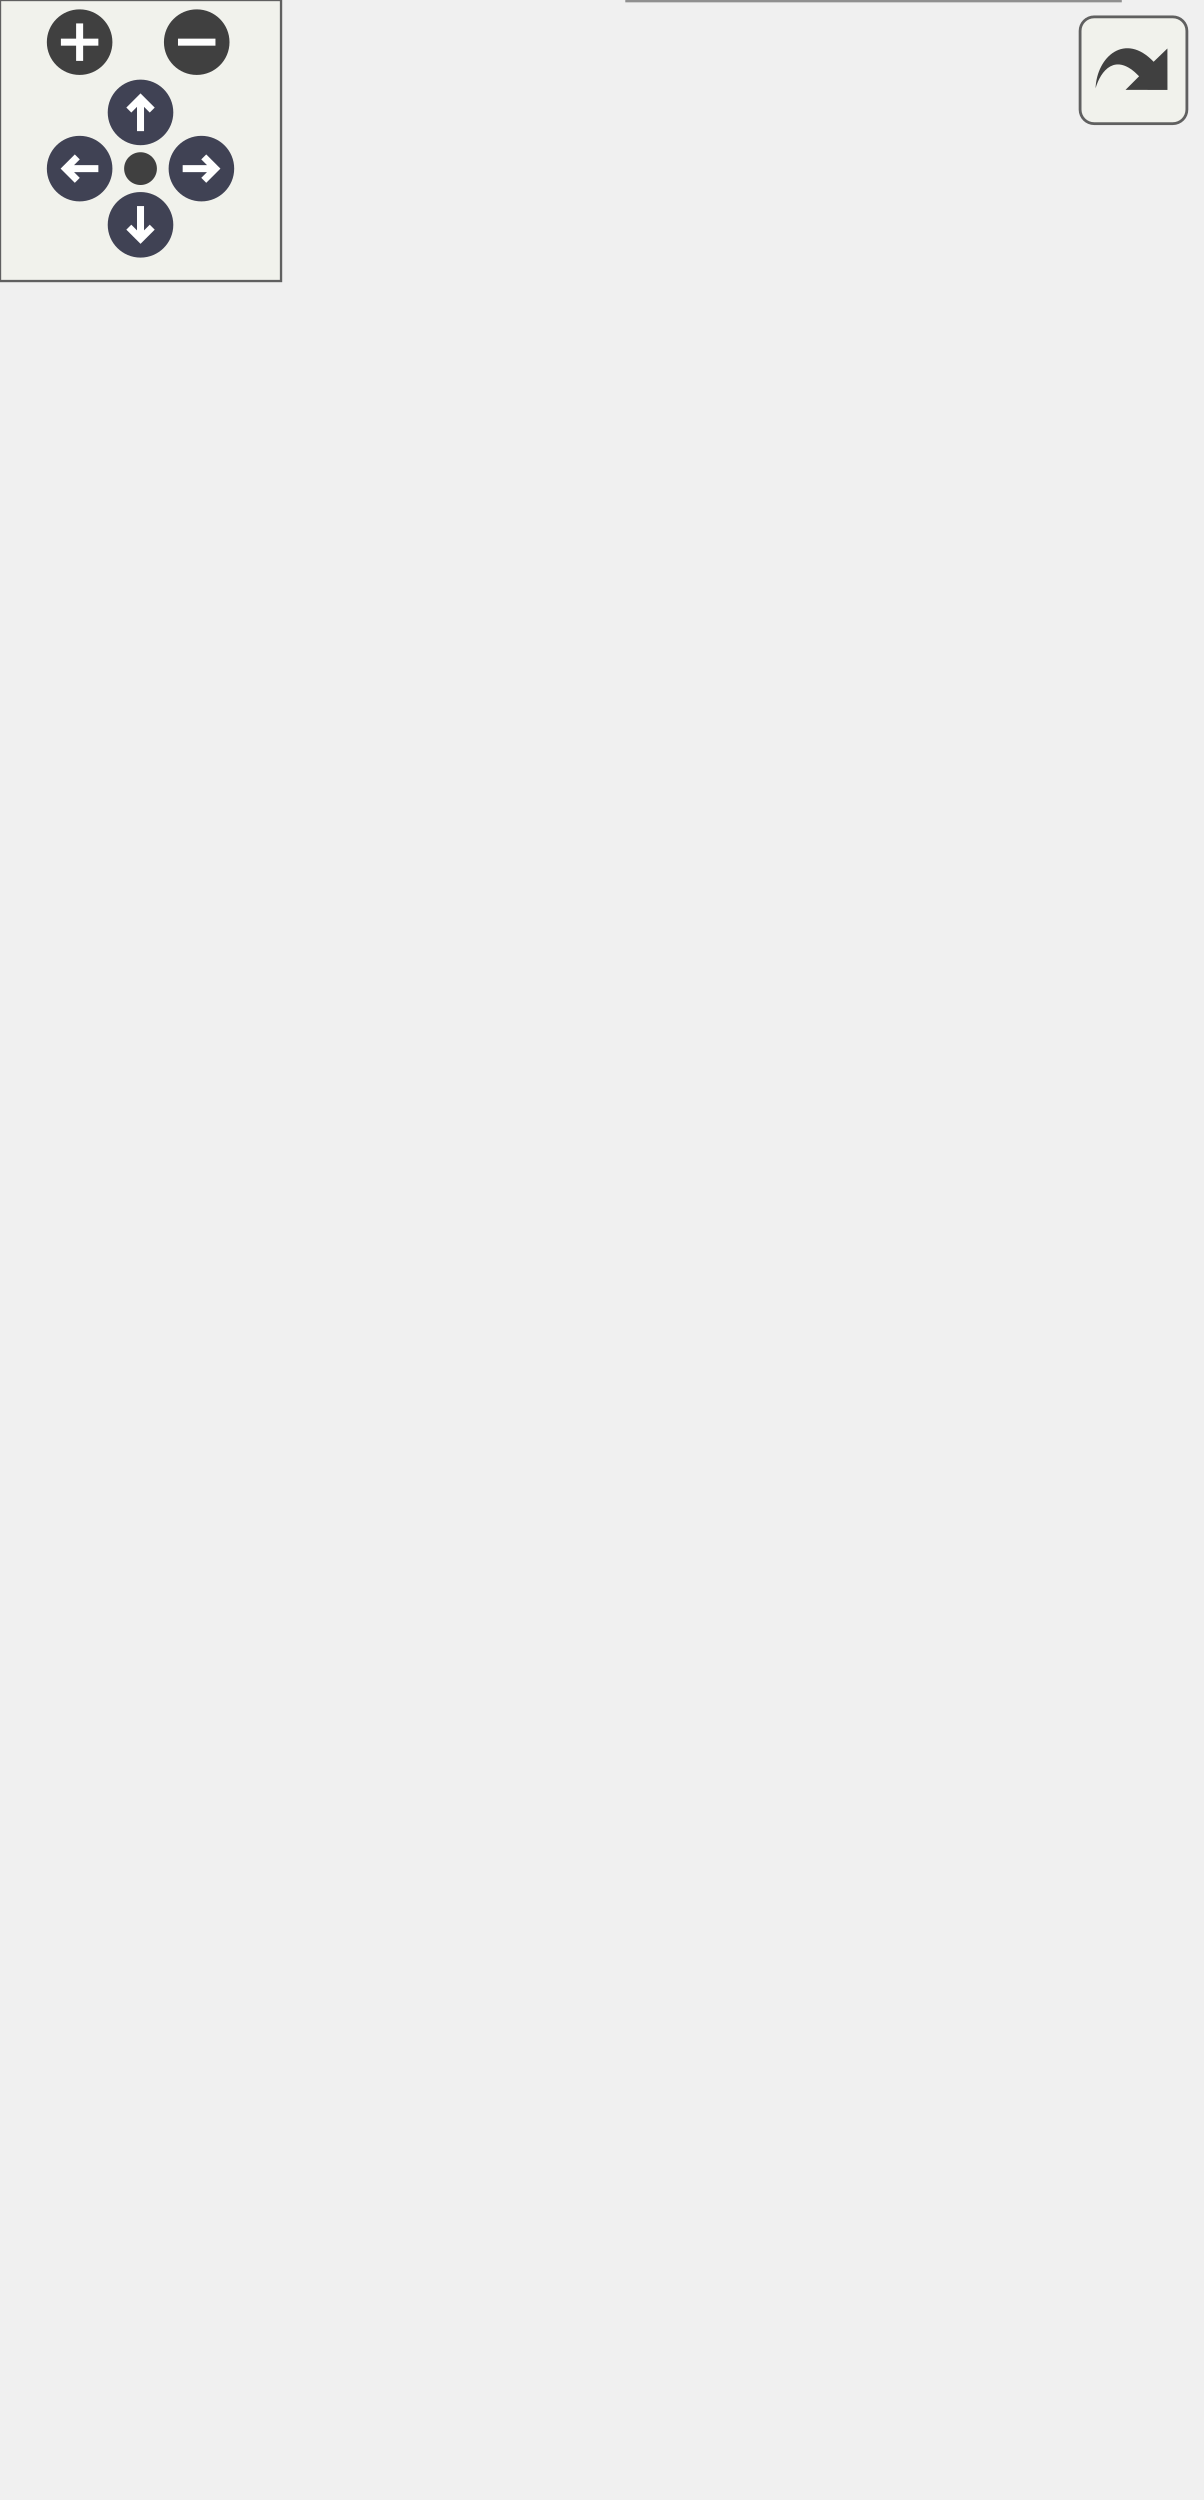
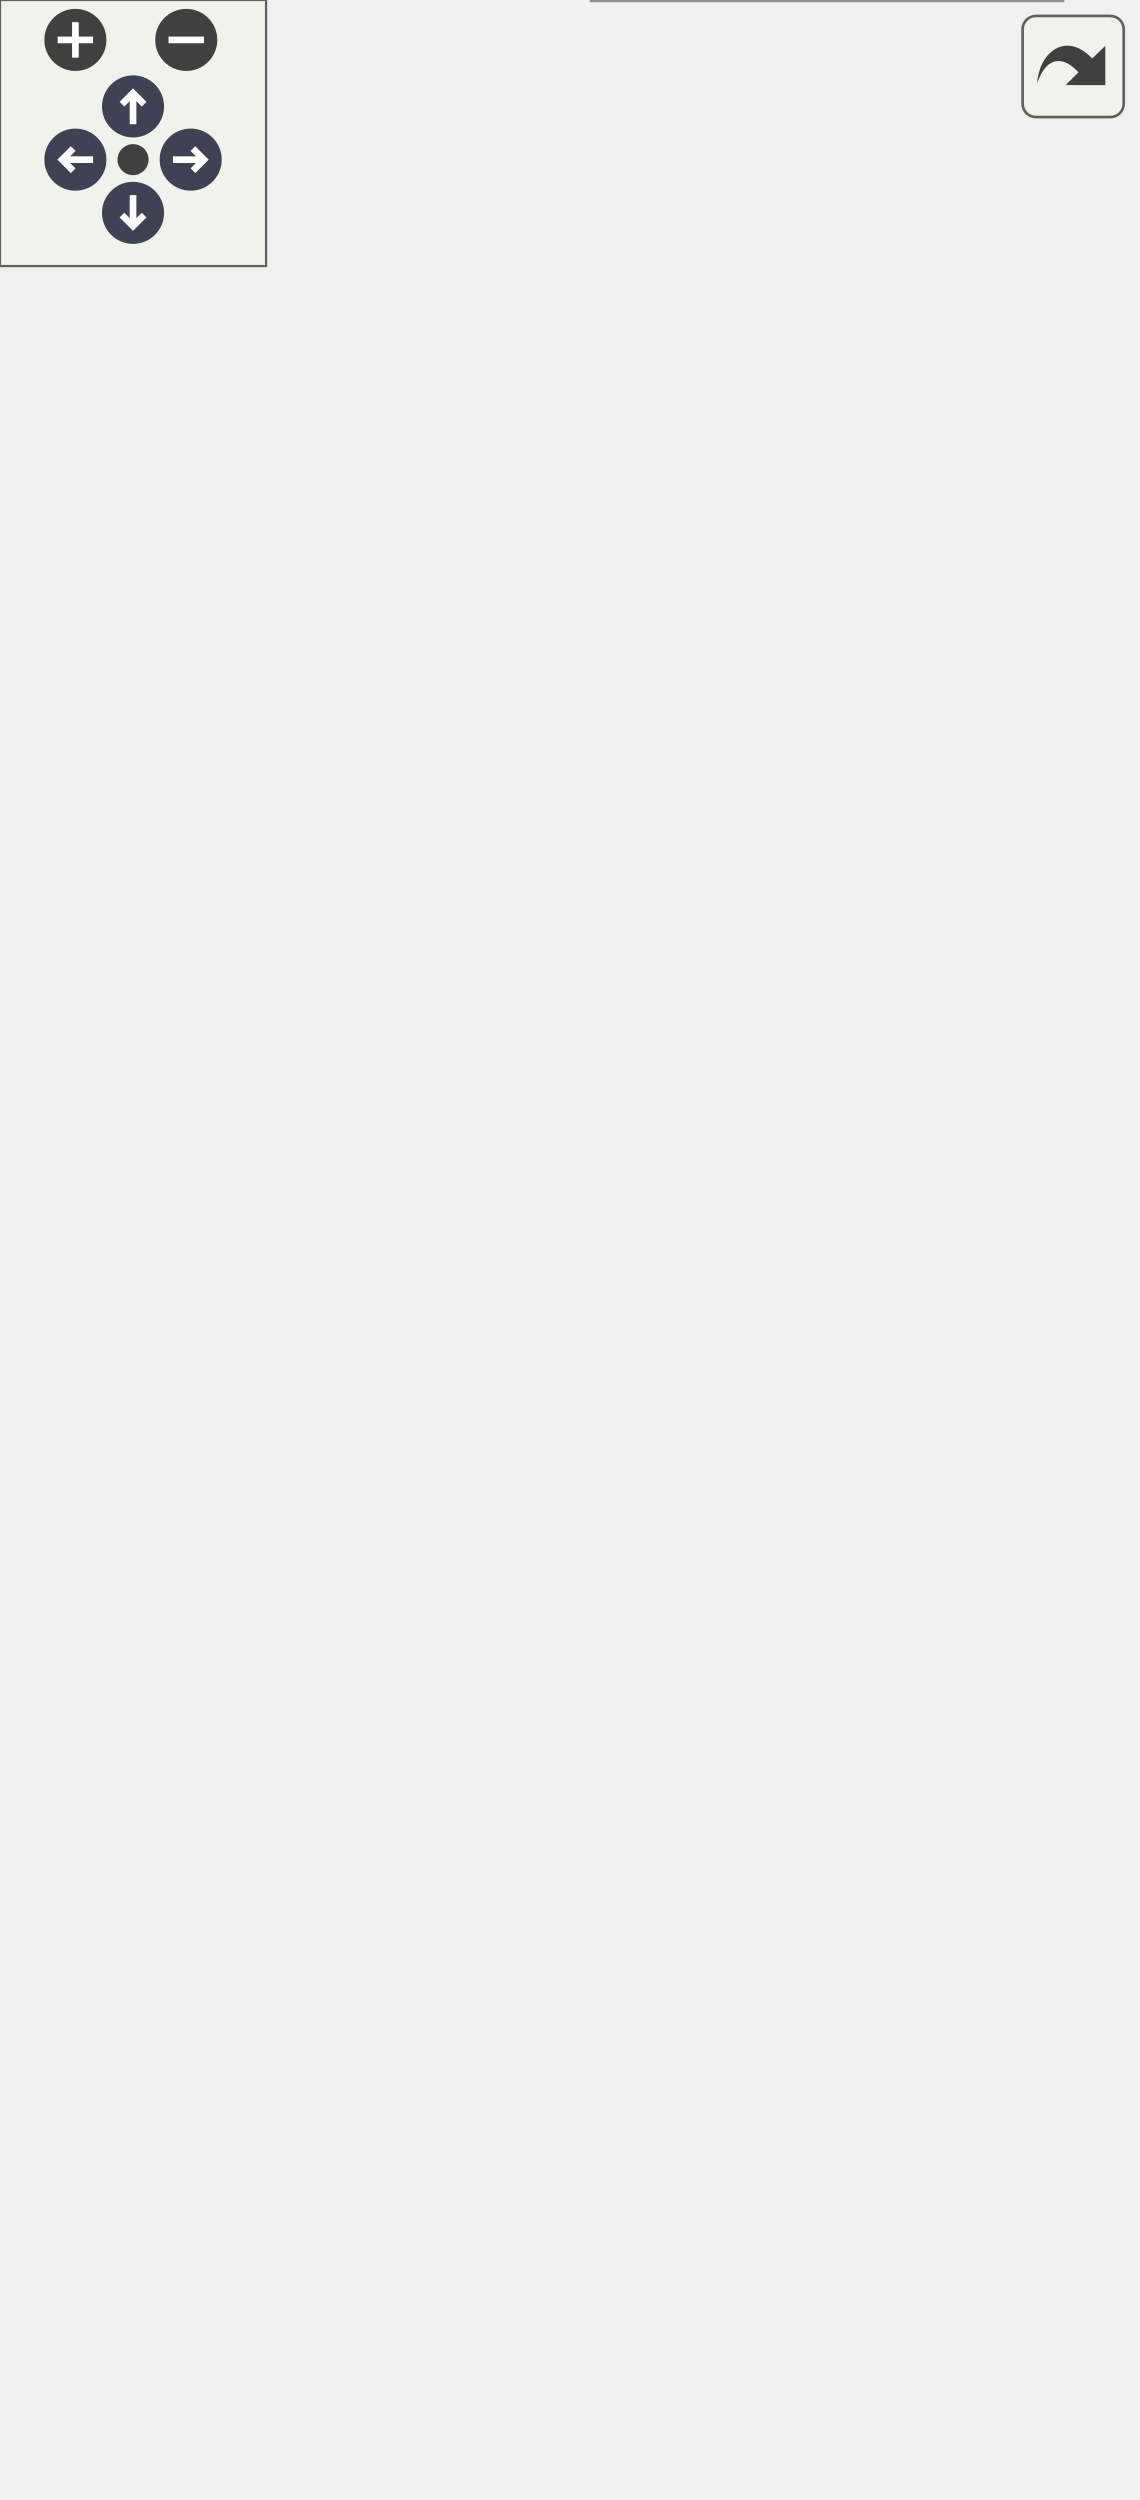
<svg xmlns="http://www.w3.org/2000/svg" xmlns:xlink="http://www.w3.org/1999/xlink" id="main" version="1.1" xml:space="preserve">
  <style type="text/css">
.node, .edge {opacity: 0.7;}
.node.selected, .edge.selected {opacity: 1;}
.edge:hover path { stroke: red; }
.edge:hover polygon { stroke: red; fill: red; }
</style>
  <defs>
    <circle id="rim" cx="0" cy="0" r="7" />
    <circle id="rim2" cx="0" cy="0" r="3.5" />
    <g id="zoomPlus">
      <use xlink:href="#rim" fill="#404040">
        <set attributeName="fill" to="#808080" begin="zoomplus.mouseover" end="zoomplus.mouseout" />
      </use>
      <path d="M-4,0h8M0,-4v8" fill="none" stroke="white" stroke-width="1.5" pointer-events="none" />
    </g>
    <g id="zoomMin">
      <use xlink:href="#rim" fill="#404040">
        <set attributeName="fill" to="#808080" begin="zoomminus.mouseover" end="zoomminus.mouseout" />
      </use>
      <path d="M-4,0h8" fill="none" stroke="white" stroke-width="1.5" pointer-events="none" />
    </g>
    <g id="arrowUp" transform="translate(30 24)">
      <use xlink:href="#rim" />
      <path pointer-events="none" fill="none" stroke="white" stroke-width="1.5" d="M0,-3.0v7 M-2.5,-0.5L0,-3.0L2.5,-0.5" />
    </g>
    <g id="arrowRight" transform="rotate(90) translate(36 -43)">
      <use xlink:href="#rim" />
      <path pointer-events="none" fill="none" stroke="white" stroke-width="1.5" d="M0,-3.0v7 M-2.5,-0.5L0,-3.0L2.5,-0.5" />
    </g>
    <g id="arrowDown" transform="rotate(180) translate(-30 -48)">
      <use xlink:href="#rim" />
      <path pointer-events="none" fill="none" stroke="white" stroke-width="1.5" d="M0,-3.0v7 M-2.5,-0.5L0,-3.0L2.5,-0.5" />
    </g>
    <g id="arrowLeft" transform="rotate(270) translate(-36 17)">
      <use xlink:href="#rim" />
      <path pointer-events="none" fill="none" stroke="white" stroke-width="1.5" d="M0,-3.0v7 M-2.5,-0.5L0,-3.0L2.5,-0.5" />
    </g>
    <g id="resetDef">
      <use xlink:href="#rim2" fill="#404040">
        <set attributeName="fill" to="#808080" begin="reset.mouseover" end="reset.mouseout" />
      </use>
    </g>
  </defs>
  <svg id="graph" class="graph">
    <g id="viewport">
      <g id="Node000001" class="node">
        <g id="a_Node000001">
-           <a xlink:title=" ">
-             <polygon fill="#999999" stroke="transparent" points="239,-109 134,-109 134,0 239,0 239,-109" />
-             <text text-anchor="start" x="149" y="-96.5" font-family="Helvetica,sans-Serif" font-size="10.00">PCF8523Sensor</text>
-             <text text-anchor="start" x="185" y="-81.5" font-family="Helvetica,sans-Serif" font-size="10.00"> </text>
-             <text text-anchor="start" x="138.5" y="-66.5" font-family="Helvetica,sans-Serif" font-size="10.00">+</text>
-             <text text-anchor="start" x="151.5" y="-66.5" font-family="Helvetica,sans-Serif" font-size="10.00">PCF8523Sensor()</text>
-             <text text-anchor="start" x="138.5" y="-51.5" font-family="Helvetica,sans-Serif" font-size="10.00">+</text>
-             <text text-anchor="start" x="151.5" y="-51.5" font-family="Helvetica,sans-Serif" font-size="10.00">PCF8523Sensor()</text>
-             <text text-anchor="start" x="138.5" y="-36.5" font-family="Helvetica,sans-Serif" font-size="10.00">+</text>
-             <text text-anchor="start" x="151.5" y="-36.5" font-family="Helvetica,sans-Serif" font-size="10.00">verify()</text>
-             <text text-anchor="start" x="138.5" y="-21.5" font-family="Helvetica,sans-Serif" font-size="10.00">+</text>
-             <text text-anchor="start" x="151.5" y="-21.5" font-family="Helvetica,sans-Serif" font-size="10.00">readData()</text>
-             <text text-anchor="start" x="138.5" y="-6.5" font-family="Helvetica,sans-Serif" font-size="10.00">+</text>
-             <text text-anchor="start" x="151.5" y="-6.5" font-family="Helvetica,sans-Serif" font-size="10.00">calibrate()</text>
-             <polygon fill="#666666" stroke="#666666" points="134.5,-91.5 134.5,-91.5 239.5,-91.5 239.5,-91.5 134.5,-91.5" />
-             <polygon fill="#666666" stroke="#666666" points="134.5,-76.5 134.5,-76.5 239.5,-76.5 239.5,-76.5 134.5,-76.5" />
-             <polygon fill="none" stroke="#666666" points="134,0 134,-109 239,-109 239,0 134,0" />
+           <a xlink:title="Implementation of the PCF8523 sensor.">
+             <polygon fill="#999999" stroke="transparent" points="239.5,-139 133.5,-139 133.5,0 239.5,0 239.5,-139" />
+             <text text-anchor="start" x="148.5" y="-126.5" font-family="Helvetica,sans-Serif" font-size="10.00">PCF8523Sensor</text>
+             <text text-anchor="start" x="184.5" y="-111.5" font-family="Helvetica,sans-Serif" font-size="10.00"> </text>
+             <text text-anchor="start" x="137.5" y="-96.5" font-family="Helvetica,sans-Serif" font-size="10.00">+</text>
+             <text text-anchor="start" x="150.5" y="-96.5" font-family="Helvetica,sans-Serif" font-size="10.00">PCF8523Sensor()</text>
+             <text text-anchor="start" x="137.5" y="-81.5" font-family="Helvetica,sans-Serif" font-size="10.00">+</text>
+             <text text-anchor="start" x="150.5" y="-81.5" font-family="Helvetica,sans-Serif" font-size="10.00">PCF8523Sensor()</text>
+             <text text-anchor="start" x="137.5" y="-66.5" font-family="Helvetica,sans-Serif" font-size="10.00">+</text>
+             <text text-anchor="start" x="150.5" y="-66.5" font-family="Helvetica,sans-Serif" font-size="10.00">verify()</text>
+             <text text-anchor="start" x="137.5" y="-51.5" font-family="Helvetica,sans-Serif" font-size="10.00">+</text>
+             <text text-anchor="start" x="150.5" y="-51.5" font-family="Helvetica,sans-Serif" font-size="10.00">decodeToCSV()</text>
+             <text text-anchor="start" x="137.5" y="-36.5" font-family="Helvetica,sans-Serif" font-size="10.00">+</text>
+             <text text-anchor="start" x="150.5" y="-36.5" font-family="Helvetica,sans-Serif" font-size="10.00">readDataPacket()</text>
+             <text text-anchor="start" x="137.5" y="-21.5" font-family="Helvetica,sans-Serif" font-size="10.00">+</text>
+             <text text-anchor="start" x="150.5" y="-21.5" font-family="Helvetica,sans-Serif" font-size="10.00">readData()</text>
+             <text text-anchor="start" x="137.5" y="-6.5" font-family="Helvetica,sans-Serif" font-size="10.00">+</text>
+             <text text-anchor="start" x="150.5" y="-6.5" font-family="Helvetica,sans-Serif" font-size="10.00">calibrate()</text>
+             <polygon fill="#666666" stroke="#666666" points="133.5,-121.5 133.5,-121.5 239.5,-121.5 239.5,-121.5 133.5,-121.5" />
+             <polygon fill="#666666" stroke="#666666" points="133.5,-106.5 133.5,-106.5 239.5,-106.5 239.5,-106.5 133.5,-106.5" />
+             <polygon fill="none" stroke="#666666" points="133.5,0 133.5,-139 239.5,-139 239.5,0 133.5,0" />
          </a>
        </g>
      </g>
      <g id="Node000002" class="node">
        <g id="a_Node000002">
          <a xlink:href="classSensor.html" target="_top" xlink:title="Parent class for sensor objects.">
-             <polygon fill="white" stroke="transparent" points="161,-355 28,-355 28,-156 161,-156 161,-355" />
-             <text text-anchor="start" x="78" y="-342.5" font-family="Helvetica,sans-Serif" font-size="10.00">Sensor</text>
-             <text text-anchor="start" x="93" y="-327.5" font-family="Helvetica,sans-Serif" font-size="10.00"> </text>
+             <polygon fill="white" stroke="transparent" points="161,-385 28,-385 28,-186 161,-186 161,-385" />
+             <text text-anchor="start" x="78" y="-372.5" font-family="Helvetica,sans-Serif" font-size="10.00">Sensor</text>
+             <text text-anchor="start" x="93" y="-357.5" font-family="Helvetica,sans-Serif" font-size="10.00"> </text>
+             <text text-anchor="start" x="32.5" y="-342.5" font-family="Helvetica,sans-Serif" font-size="10.00">+</text>
+             <text text-anchor="start" x="45.5" y="-342.5" font-family="Helvetica,sans-Serif" font-size="10.00">Sensor()</text>
+             <text text-anchor="start" x="32.5" y="-327.5" font-family="Helvetica,sans-Serif" font-size="10.00">+</text>
+             <text text-anchor="start" x="45.5" y="-327.5" font-family="Helvetica,sans-Serif" font-size="10.00">Sensor()</text>
            <text text-anchor="start" x="32.5" y="-312.5" font-family="Helvetica,sans-Serif" font-size="10.00">+</text>
            <text text-anchor="start" x="45.5" y="-312.5" font-family="Helvetica,sans-Serif" font-size="10.00">Sensor()</text>
            <text text-anchor="start" x="32.5" y="-297.5" font-family="Helvetica,sans-Serif" font-size="10.00">+</text>
            <text text-anchor="start" x="45.5" y="-297.5" font-family="Helvetica,sans-Serif" font-size="10.00">Sensor()</text>
            <text text-anchor="start" x="32.5" y="-282.5" font-family="Helvetica,sans-Serif" font-size="10.00">+</text>
-             <text text-anchor="start" x="45.5" y="-282.5" font-family="Helvetica,sans-Serif" font-size="10.00">Sensor()</text>
+             <text text-anchor="start" x="45.5" y="-282.5" font-family="Helvetica,sans-Serif" font-size="10.00">getPeriod()</text>
            <text text-anchor="start" x="32.5" y="-267.5" font-family="Helvetica,sans-Serif" font-size="10.00">+</text>
-             <text text-anchor="start" x="45.5" y="-267.5" font-family="Helvetica,sans-Serif" font-size="10.00">Sensor()</text>
+             <text text-anchor="start" x="45.5" y="-267.5" font-family="Helvetica,sans-Serif" font-size="10.00">setPeriod()</text>
            <text text-anchor="start" x="32.5" y="-252.5" font-family="Helvetica,sans-Serif" font-size="10.00">+</text>
-             <text text-anchor="start" x="45.5" y="-252.5" font-family="Helvetica,sans-Serif" font-size="10.00">getPeriod()</text>
+             <text text-anchor="start" x="45.5" y="-252.5" font-family="Helvetica,sans-Serif" font-size="10.00">getLastExecution()</text>
            <text text-anchor="start" x="32.5" y="-237.5" font-family="Helvetica,sans-Serif" font-size="10.00">+</text>
-             <text text-anchor="start" x="45.5" y="-237.5" font-family="Helvetica,sans-Serif" font-size="10.00">setPeriod()</text>
+             <text text-anchor="start" x="45.5" y="-237.5" font-family="Helvetica,sans-Serif" font-size="10.00">setLastExecution()</text>
            <text text-anchor="start" x="32.5" y="-222.5" font-family="Helvetica,sans-Serif" font-size="10.00">+</text>
-             <text text-anchor="start" x="45.5" y="-222.5" font-family="Helvetica,sans-Serif" font-size="10.00">getLastExecution()</text>
+             <text text-anchor="start" x="45.5" y="-222.5" font-family="Helvetica,sans-Serif" font-size="10.00">getSensorName()</text>
            <text text-anchor="start" x="32.5" y="-207.5" font-family="Helvetica,sans-Serif" font-size="10.00">+</text>
-             <text text-anchor="start" x="45.5" y="-207.5" font-family="Helvetica,sans-Serif" font-size="10.00">setLastExecution()</text>
-             <text text-anchor="start" x="32.5" y="-192.5" font-family="Helvetica,sans-Serif" font-size="10.00">+</text>
-             <text text-anchor="start" x="45.5" y="-192.5" font-family="Helvetica,sans-Serif" font-size="10.00">getSensorName()</text>
-             <text text-anchor="start" x="32.5" y="-177.5" font-family="Helvetica,sans-Serif" font-size="10.00">+</text>
-             <text text-anchor="start" x="45.5" y="-177.5" font-family="Helvetica,sans-Serif" font-size="10.00">getSensorCSVHeader()</text>
-             <text text-anchor="start" x="45.5" y="-162.5" font-family="Helvetica,sans-Serif" font-size="10.00">and 7 more...</text>
-             <polygon fill="#666666" stroke="#666666" points="28.5,-337.5 28.5,-337.5 161.5,-337.5 161.5,-337.5 28.5,-337.5" />
-             <polygon fill="#666666" stroke="#666666" points="28.5,-322.5 28.5,-322.5 161.5,-322.5 161.5,-322.5 28.5,-322.5" />
-             <polygon fill="none" stroke="#666666" points="28,-156 28,-355 161,-355 161,-156 28,-156" />
+             <text text-anchor="start" x="45.5" y="-207.5" font-family="Helvetica,sans-Serif" font-size="10.00">getSensorCSVHeader()</text>
+             <text text-anchor="start" x="45.5" y="-192.5" font-family="Helvetica,sans-Serif" font-size="10.00">and 7 more...</text>
+             <polygon fill="#666666" stroke="#666666" points="28.5,-367.5 28.5,-367.5 161.5,-367.5 161.5,-367.5 28.5,-367.5" />
+             <polygon fill="#666666" stroke="#666666" points="28.5,-352.5 28.5,-352.5 161.5,-352.5 161.5,-352.5 28.5,-352.5" />
+             <polygon fill="none" stroke="#666666" points="28,-186 28,-385 161,-385 161,-186 28,-186" />
          </a>
        </g>
      </g>
      <g id="edge1_Node000001_Node000002" class="edge">
        <g id="a_edge1_Node000001_Node000002">
          <a xlink:title=" ">
-             <path fill="none" stroke="#63b8ff" d="M144.46,-146.43C150.44,-133.5 156.33,-120.76 161.72,-109.1" />
-             <polygon fill="none" stroke="#63b8ff" points="141.12,-145.33 140.1,-155.87 147.47,-148.27 141.12,-145.33" />
+             <path fill="none" stroke="#63b8ff" d="M140.85,-176.68C146.33,-163.94 151.8,-151.21 156.96,-139.21" />
+             <polygon fill="none" stroke="#63b8ff" points="137.6,-175.39 136.86,-185.96 144.03,-178.15 137.6,-175.39" />
          </a>
        </g>
      </g>
      <g id="Node000003" class="node">
        <g id="a_Node000003">
          <a xlink:title=" ">
-             <polygon fill="white" stroke="transparent" points="79,-473 0,-473 0,-424 79,-424 79,-473" />
-             <text text-anchor="start" x="5.5" y="-460.5" font-family="Helvetica,sans-Serif" font-size="10.00">unsigned long</text>
-             <text text-anchor="start" x="38" y="-445.5" font-family="Helvetica,sans-Serif" font-size="10.00"> </text>
-             <text text-anchor="start" x="38" y="-430.5" font-family="Helvetica,sans-Serif" font-size="10.00"> </text>
-             <polygon fill="#666666" stroke="#666666" points="0.5,-455.5 0.5,-455.5 79.5,-455.5 79.5,-455.5 0.5,-455.5" />
-             <polygon fill="#666666" stroke="#666666" points="0.5,-440.5 0.5,-440.5 79.5,-440.5 79.5,-440.5 0.5,-440.5" />
-             <polygon fill="none" stroke="#666666" points="0,-424 0,-473 79,-473 79,-424 0,-424" />
+             <polygon fill="white" stroke="transparent" points="79,-503 0,-503 0,-454 79,-454 79,-503" />
+             <text text-anchor="start" x="5.5" y="-490.5" font-family="Helvetica,sans-Serif" font-size="10.00">unsigned long</text>
+             <text text-anchor="start" x="38" y="-475.5" font-family="Helvetica,sans-Serif" font-size="10.00"> </text>
+             <text text-anchor="start" x="38" y="-460.5" font-family="Helvetica,sans-Serif" font-size="10.00"> </text>
+             <polygon fill="#666666" stroke="#666666" points="0.5,-485.5 0.5,-485.5 79.5,-485.5 79.5,-485.5 0.5,-485.5" />
+             <polygon fill="#666666" stroke="#666666" points="0.5,-470.5 0.5,-470.5 79.5,-470.5 79.5,-470.5 0.5,-470.5" />
+             <polygon fill="none" stroke="#666666" points="0,-454 0,-503 79,-503 79,-454 0,-454" />
          </a>
        </g>
      </g>
      <g id="edge2_Node000002_Node000003" class="edge">
        <g id="a_edge2_Node000002_Node000003">
          <a xlink:title=" ">
-             <path fill="none" stroke="#63b8ff" d="M37.31,-423.71C36.56,-408.94 36.71,-389.65 40.5,-373 40.96,-370.98 41.46,-368.96 41.99,-366.93" />
-             <polygon fill="none" stroke="#63b8ff" points="42.02,-366.82 39.86,-359.94 45.38,-355.3 47.54,-362.18 42.02,-366.82" />
-           </a>
-         </g>
-         <text text-anchor="middle" x="84.5" y="-392.5" font-family="Helvetica,sans-Serif" font-size="10.00" fill="grey"> -last_execution</text>
-         <text text-anchor="middle" x="84.5" y="-381.5" font-family="Helvetica,sans-Serif" font-size="10.00" fill="grey">-minimum_period</text>
+             <path fill="none" stroke="#63b8ff" d="M37.31,-453.71C36.56,-438.94 36.71,-419.65 40.5,-403 40.96,-400.98 41.46,-398.96 41.99,-396.93" />
+             <polygon fill="none" stroke="#63b8ff" points="42.02,-396.82 39.86,-389.94 45.38,-385.3 47.54,-392.18 42.02,-396.82" />
+           </a>
+         </g>
+         <text text-anchor="middle" x="84.5" y="-422.5" font-family="Helvetica,sans-Serif" font-size="10.00" fill="grey"> -last_execution</text>
+         <text text-anchor="middle" x="84.5" y="-411.5" font-family="Helvetica,sans-Serif" font-size="10.00" fill="grey">-minimum_period</text>
      </g>
      <g id="Node000004" class="node">
        <g id="a_Node000004">
          <a xlink:title=" ">
-             <polygon fill="white" stroke="transparent" points="170,-473 131,-473 131,-424 170,-424 170,-473" />
-             <text text-anchor="start" x="136.5" y="-460.5" font-family="Helvetica,sans-Serif" font-size="10.00">String</text>
-             <text text-anchor="start" x="149" y="-445.5" font-family="Helvetica,sans-Serif" font-size="10.00"> </text>
-             <text text-anchor="start" x="149" y="-430.5" font-family="Helvetica,sans-Serif" font-size="10.00"> </text>
-             <polygon fill="#666666" stroke="#666666" points="131.5,-455.5 131.5,-455.5 170.5,-455.5 170.5,-455.5 131.5,-455.5" />
-             <polygon fill="#666666" stroke="#666666" points="131.5,-440.5 131.5,-440.5 170.5,-440.5 170.5,-440.5 131.5,-440.5" />
-             <polygon fill="none" stroke="#666666" points="131,-424 131,-473 170,-473 170,-424 131,-424" />
+             <polygon fill="white" stroke="transparent" points="170,-503 131,-503 131,-454 170,-454 170,-503" />
+             <text text-anchor="start" x="136.5" y="-490.5" font-family="Helvetica,sans-Serif" font-size="10.00">String</text>
+             <text text-anchor="start" x="149" y="-475.5" font-family="Helvetica,sans-Serif" font-size="10.00"> </text>
+             <text text-anchor="start" x="149" y="-460.5" font-family="Helvetica,sans-Serif" font-size="10.00"> </text>
+             <polygon fill="#666666" stroke="#666666" points="131.5,-485.5 131.5,-485.5 170.5,-485.5 170.5,-485.5 131.5,-485.5" />
+             <polygon fill="#666666" stroke="#666666" points="131.5,-470.5 131.5,-470.5 170.5,-470.5 170.5,-470.5 131.5,-470.5" />
+             <polygon fill="none" stroke="#666666" points="131,-454 131,-503 170,-503 170,-454 131,-454" />
          </a>
        </g>
      </g>
      <g id="edge3_Node000002_Node000004" class="edge">
        <g id="a_edge3_Node000002_Node000004">
          <a xlink:title=" ">
-             <path fill="none" stroke="#63b8ff" d="M143.52,-423.7C139.15,-408.78 133.16,-388.36 126.87,-366.91" />
-             <polygon fill="none" stroke="#63b8ff" points="126.83,-366.78 121.31,-362.15 123.46,-355.27 128.99,-359.9 126.83,-366.78" />
-           </a>
-         </g>
-         <text text-anchor="middle" x="172.5" y="-398" font-family="Helvetica,sans-Serif" font-size="10.00" fill="grey"> -csv_header</text>
-         <text text-anchor="middle" x="172.5" y="-387" font-family="Helvetica,sans-Serif" font-size="10.00" fill="grey">-empty_csv</text>
-         <text text-anchor="middle" x="172.5" y="-376" font-family="Helvetica,sans-Serif" font-size="10.00" fill="grey">-sensor_name</text>
+             <path fill="none" stroke="#63b8ff" d="M143.52,-453.7C139.15,-438.78 133.16,-418.36 126.87,-396.91" />
+             <polygon fill="none" stroke="#63b8ff" points="126.83,-396.78 121.31,-392.15 123.46,-385.27 128.99,-389.9 126.83,-396.78" />
+           </a>
+         </g>
+         <text text-anchor="middle" x="172.5" y="-428" font-family="Helvetica,sans-Serif" font-size="10.00" fill="grey"> -csv_header</text>
+         <text text-anchor="middle" x="172.5" y="-417" font-family="Helvetica,sans-Serif" font-size="10.00" fill="grey">-empty_csv</text>
+         <text text-anchor="middle" x="172.5" y="-406" font-family="Helvetica,sans-Serif" font-size="10.00" fill="grey">-sensor_name</text>
      </g>
      <g id="Node000005" class="node">
        <g id="a_Node000005">
          <a xlink:title=" ">
-             <polygon fill="white" stroke="transparent" points="256,-280 179,-280 179,-231 256,-231 256,-280" />
-             <text text-anchor="start" x="184.5" y="-267.5" font-family="Helvetica,sans-Serif" font-size="10.00">RTC_PCF8523</text>
-             <text text-anchor="start" x="216" y="-252.5" font-family="Helvetica,sans-Serif" font-size="10.00"> </text>
-             <text text-anchor="start" x="216" y="-237.5" font-family="Helvetica,sans-Serif" font-size="10.00"> </text>
-             <polygon fill="#666666" stroke="#666666" points="179.5,-262.5 179.5,-262.5 256.5,-262.5 256.5,-262.5 179.5,-262.5" />
-             <polygon fill="#666666" stroke="#666666" points="179.5,-247.5 179.5,-247.5 256.5,-247.5 256.5,-247.5 179.5,-247.5" />
-             <polygon fill="none" stroke="#666666" points="179,-231 179,-280 256,-280 256,-231 179,-231" />
+             <polygon fill="white" stroke="transparent" points="256,-310 179,-310 179,-261 256,-261 256,-310" />
+             <text text-anchor="start" x="184.5" y="-297.5" font-family="Helvetica,sans-Serif" font-size="10.00">RTC_PCF8523</text>
+             <text text-anchor="start" x="216" y="-282.5" font-family="Helvetica,sans-Serif" font-size="10.00"> </text>
+             <text text-anchor="start" x="216" y="-267.5" font-family="Helvetica,sans-Serif" font-size="10.00"> </text>
+             <polygon fill="#666666" stroke="#666666" points="179.5,-292.5 179.5,-292.5 256.5,-292.5 256.5,-292.5 179.5,-292.5" />
+             <polygon fill="#666666" stroke="#666666" points="179.5,-277.5 179.5,-277.5 256.5,-277.5 256.5,-277.5 179.5,-277.5" />
+             <polygon fill="none" stroke="#666666" points="179,-261 179,-310 256,-310 256,-261 179,-261" />
          </a>
        </g>
      </g>
      <g id="edge4_Node000001_Node000005" class="edge">
        <g id="a_edge4_Node000001_Node000005">
          <a xlink:title=" ">
-             <path fill="none" stroke="#63b8ff" d="M213.82,-230.89C209.64,-204.04 202.63,-159.04 196.76,-121.35" />
-             <polygon fill="none" stroke="#63b8ff" points="196.74,-121.26 191.87,-115.94 194.9,-109.4 199.77,-114.71 196.74,-121.26" />
-           </a>
-         </g>
-         <text text-anchor="middle" x="208.5" y="-130" font-family="Helvetica,sans-Serif" font-size="10.00" fill="grey"> -rtc</text>
+             <path fill="none" stroke="#63b8ff" d="M214.06,-260.78C210.24,-234.35 203.84,-190.18 198.17,-151.04" />
+             <polygon fill="none" stroke="#63b8ff" points="198.16,-150.96 193.34,-145.6 196.44,-139.08 201.25,-144.45 198.16,-150.96" />
+           </a>
+         </g>
+         <text text-anchor="middle" x="209.5" y="-160" font-family="Helvetica,sans-Serif" font-size="10.00" fill="grey"> -rtc</text>
      </g>
    </g>
  </svg>
  <g id="navigator" transform="translate(0 0)" fill="#404254">
    <rect fill="#f2f5e9" fill-opacity="0.5" stroke="#606060" stroke-width=".5" x="0" y="0" width="60" height="60" />
    <use id="zoomplus" xlink:href="#zoomPlus" x="17" y="9" />
    <use id="zoomminus" xlink:href="#zoomMin" x="42" y="9" />
    <use id="reset" xlink:href="#resetDef" x="30" y="36" />
    <use id="arrowup" xlink:href="#arrowUp" x="0" y="0" />
    <use id="arrowright" xlink:href="#arrowRight" x="0" y="0" />
    <use id="arrowdown" xlink:href="#arrowDown" x="0" y="0" />
    <use id="arrowleft" xlink:href="#arrowLeft" x="0" y="0" />
  </g>
  <svg viewBox="0 0 15 15" width="100%" height="30px" preserveAspectRatio="xMaxYMin meet">
    <g id="arrow_out" transform="scale(0.3 0.3)">
      <a xlink:href="classPCF8523Sensor__coll__graph_org.svg" target="_base">
        <rect id="button" ry="5" rx="5" y="6" x="6" height="38" width="38" fill="#f2f5e9" fill-opacity="0.5" stroke="#606060" stroke-width="1.0" />
        <path id="arrow" d="M 11.5,31.437 C 11.94,20.098 22.043,11.323 32.159,21.979 L 37.069,17.246 C 37.069,17.246 37.088,32 37.088,32 L 22.16,31.978 C 22.16,31.978 26.998,27.14 26.998,27.14 C 18.529,18.264 13.292,25.23 11.5,31.437 z" style="fill:#404040;" />
      </a>
    </g>
  </svg>
  <style type="text/css">

[data-mouse-over-selected='false'] { opacity: 0.7; }
[data-mouse-over-selected='true']  { opacity: 1.0; }

</style>
</svg>
